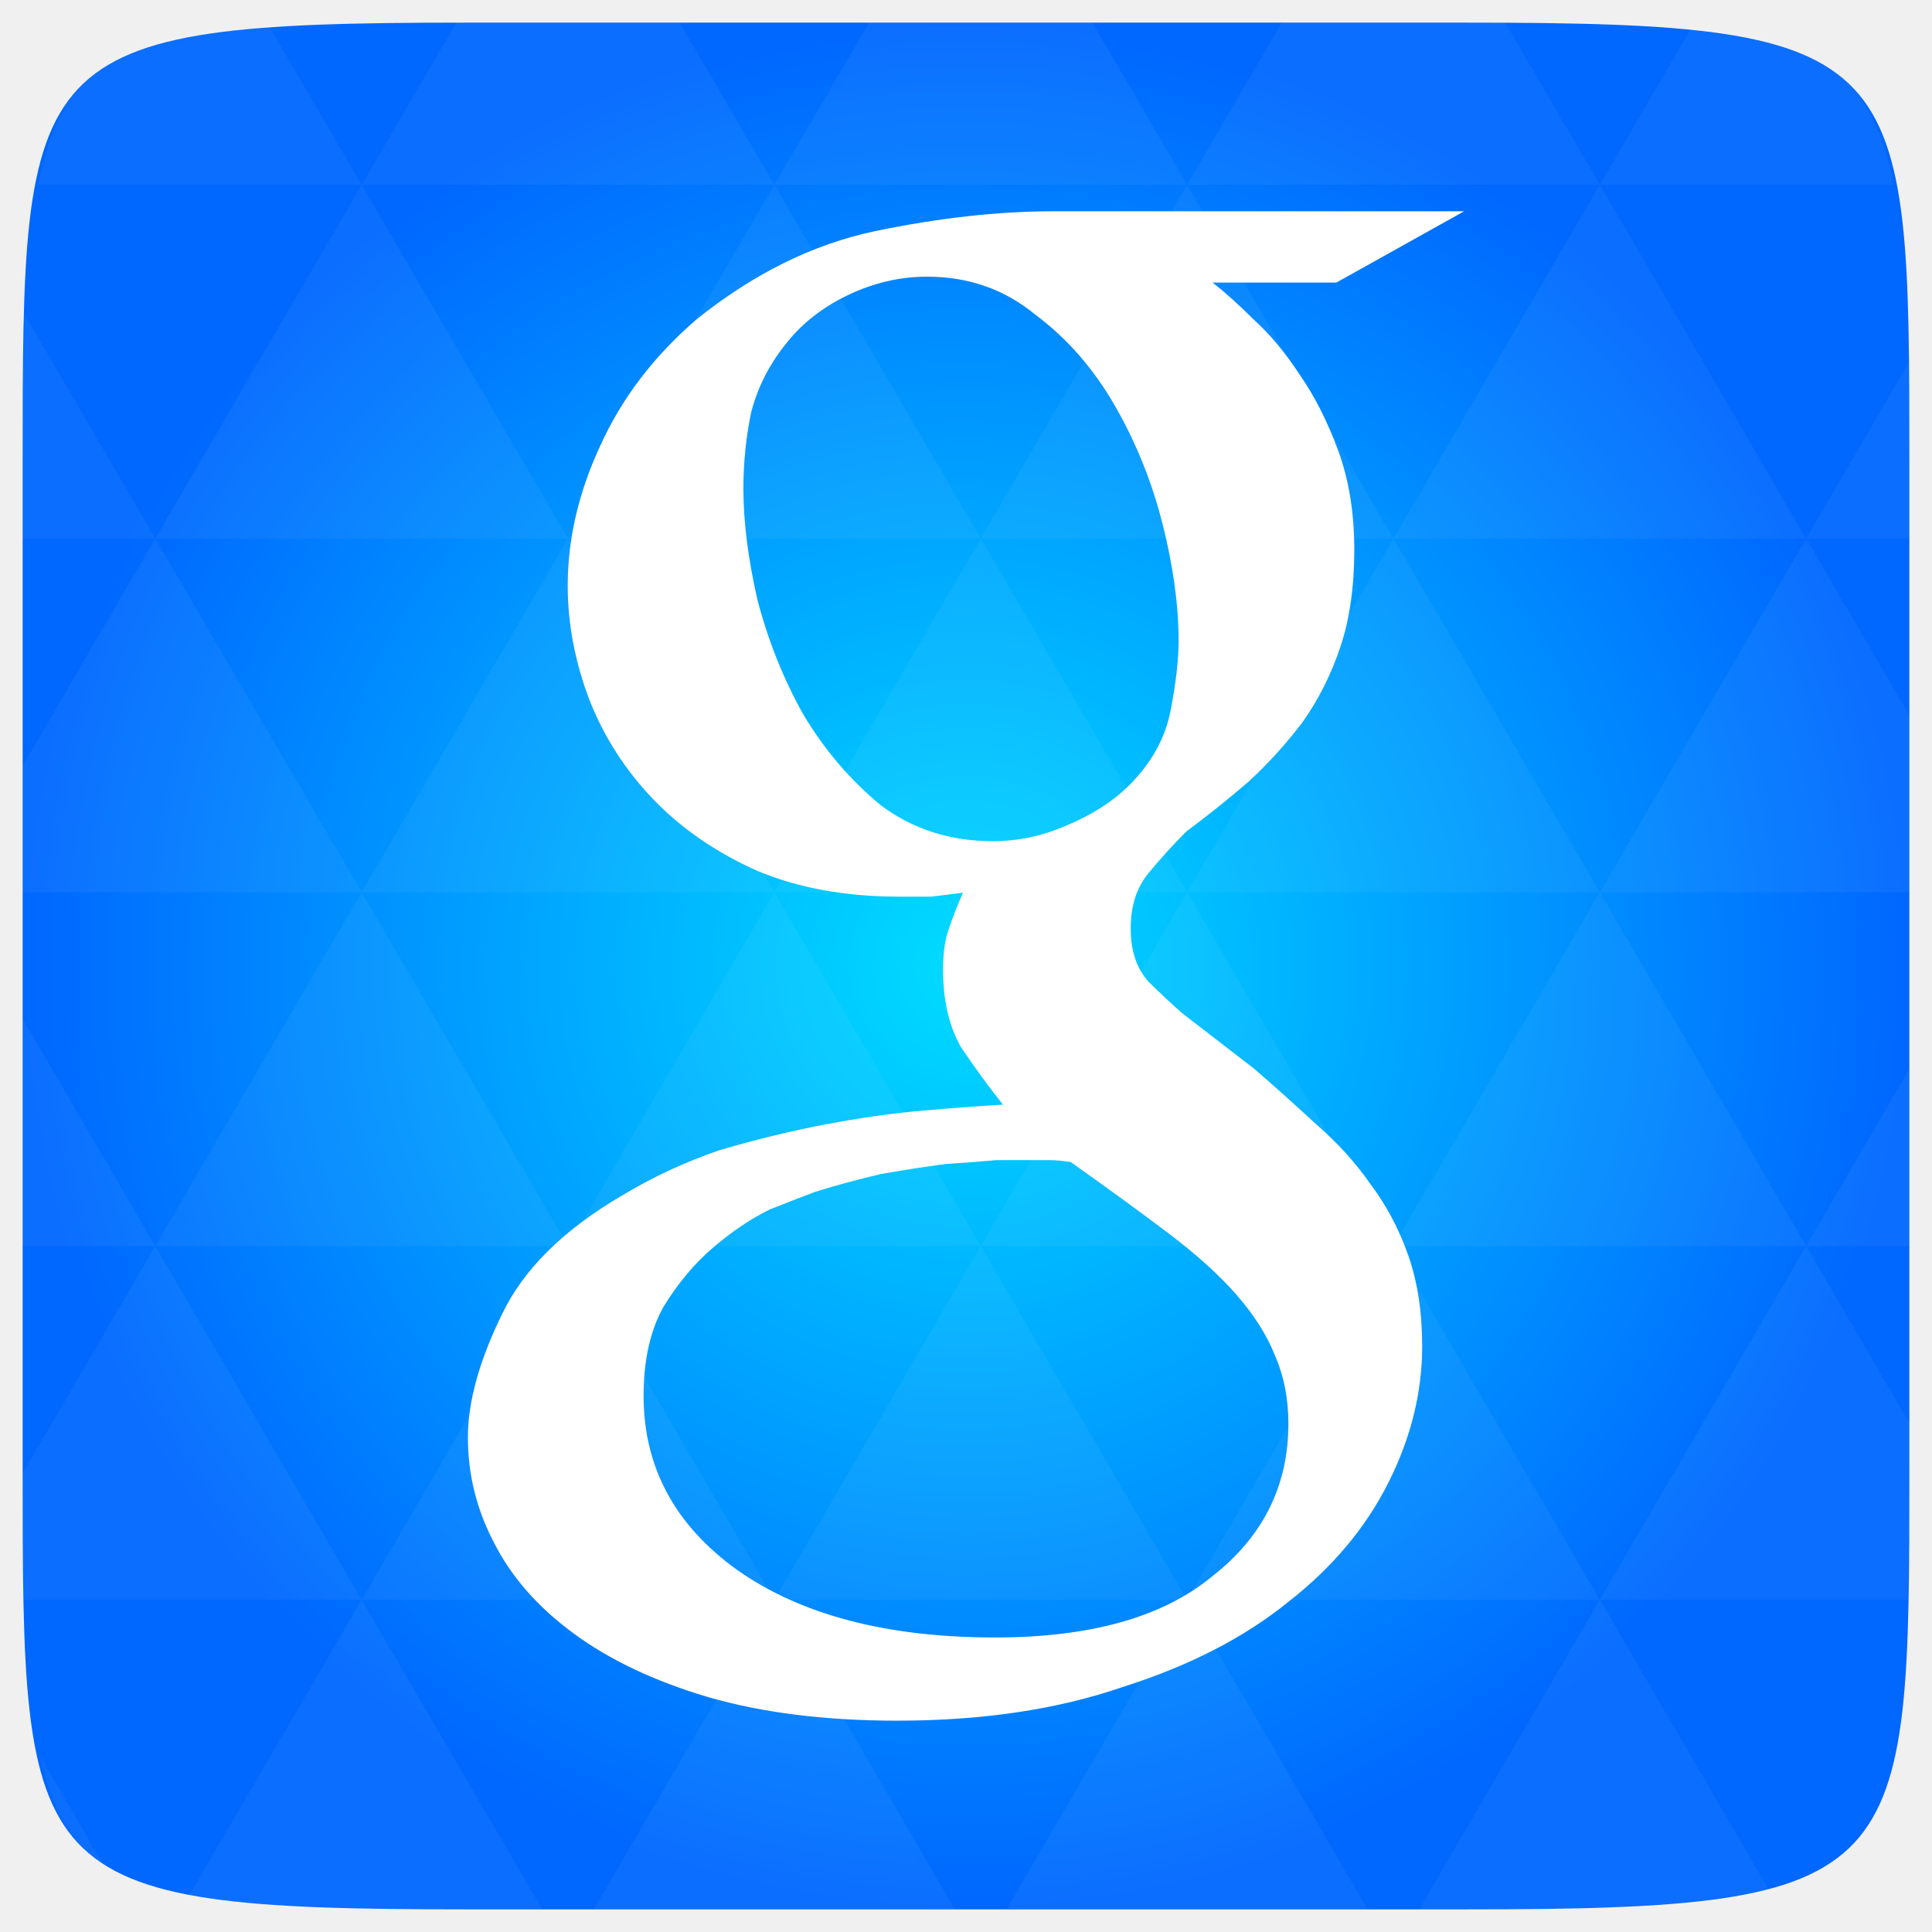
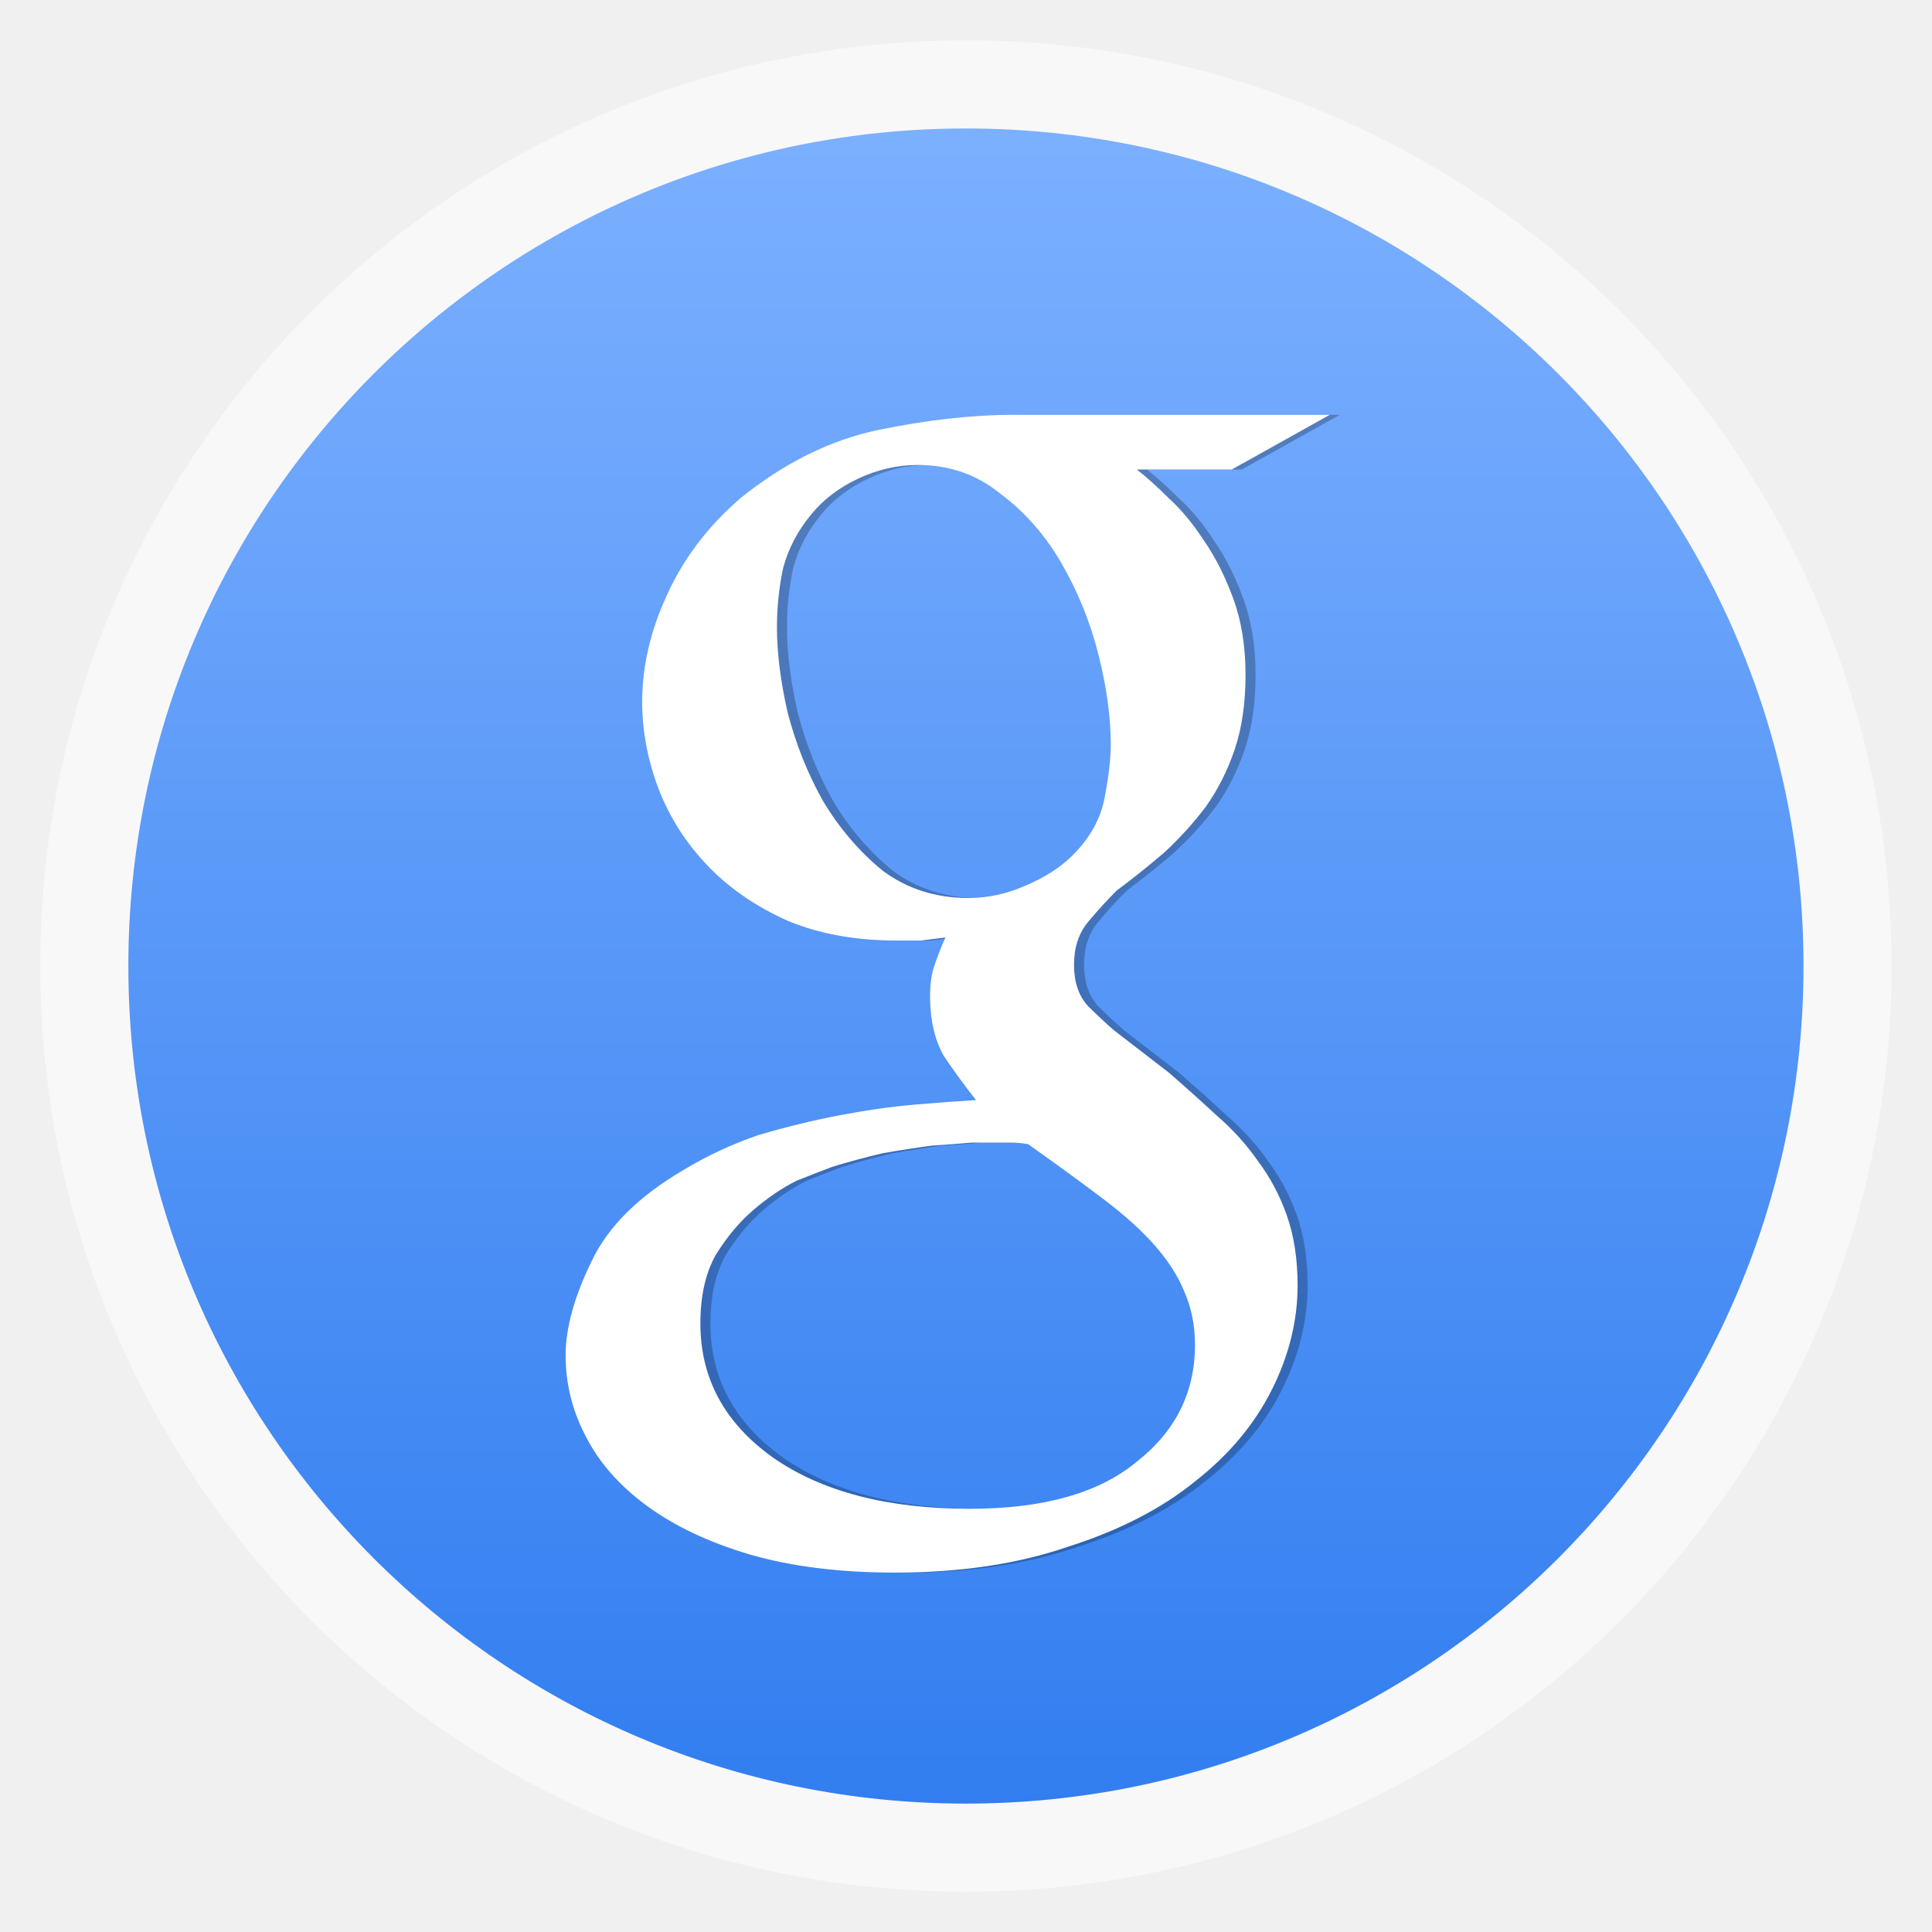
- <svg xmlns="http://www.w3.org/2000/svg" xmlns:xlink="http://www.w3.org/1999/xlink" viewBox="0 0 256 256">
-   <defs>
+ <svg xmlns="http://www.w3.org/2000/svg" xmlns:xlink="http://www.w3.org/1999/xlink" width="48" height="48" id="svg2" version="1.1" viewBox="0 0 13.547 13.547">
+   <defs id="defs4">
+     <linearGradient id="linearGradient4460">
+       <stop style="stop-color:#327ef0;stop-opacity:1;" offset="0" id="stop4462" />
+       <stop style="stop-color:#7cb0ff;stop-opacity:1;" offset="1" id="stop4464" />
+     </linearGradient>
+     <linearGradient xlink:href="#linearGradient4460" id="linearGradient4500" gradientUnits="userSpaceOnUse" gradientTransform="matrix(1.095238,0,0,1.095238,-133.0018,-9.568666)" x1="128.261" y1="279.096" x2="128.261" y2="268.33" />
+     <linearGradient x2="0" gradientUnits="userSpaceOnUse" y2="1004.847" y1="1053.158" id="linearGradient3787" xlink:href="#linearGradient3896" />
+     <linearGradient id="linearGradient3896">
+       <stop id="stop3015" style="stop-color:#262626" offset="0" />
+       <stop id="stop3017" style="stop-color:#7b7b7b" offset="1" />
+     </linearGradient>
+     <radialGradient gradientUnits="userSpaceOnUse" xlink:href="#linearGradient3895-9-0-3-2-4-0" id="radialGradient4432" r="128" gradientTransform="matrix(0.97656,0,0,0.97656,-16.5349,-236.25)" cy="160" cx="148.004" />
    <linearGradient id="linearGradient3895-9-0-3-2-4-0">
-       <stop offset="0" style="stop-color:#00dcff" />
-       <stop offset="1" style="stop-color:#0067ff" />
+       <stop id="stop3015-0" style="stop-color:#00dcff" offset="0" />
+       <stop id="stop3017-7" style="stop-color:#0067ff" offset="1" />
    </linearGradient>
-     <radialGradient cx="148.004" cy="160" gradientTransform="matrix(.97656 0 0 .97656 -16.5349 -236.25)" r="128" id="radialGradient4432" xlink:href="#linearGradient3895-9-0-3-2-4-0" gradientUnits="userSpaceOnUse" />
  </defs>
-   <g transform="translate(0 208)">
-     <path style="fill:url(#radialGradient4432);color:#bebebe" d="m 253,-146.406 0,132.812 C 253,41.094 253,45 194.406,45 L 61.594,45 C 3,45 3,41.094 3,-13.594 l 0,-132.812 C 3,-201.094 3,-205 61.594,-205 l 132.812,0 C 253,-205 253,-201.094 253,-146.406 z" />
-     <path style="opacity:.05;fill:#fff" d="m 204.08,44.994 c 13.555,-0.064 23.349,-0.435 30.457,-2.35 l -22.552,-38.665 -23.926,41.014 6.348,0 c 3.418,0 6.641,0.014 9.674,0 z m 7.904,-41.014 -27.344,-46.874 -27.344,46.874 54.688,0 z m 0,0 40.802,0 C 252.951,-1.204 253,-7.023 253,-13.598 l 0,-5.859 -13.672,-23.437 -27.344,46.874 z m 27.344,-46.874 -27.344,-46.874 -27.344,46.874 54.688,0 z m 0,0 13.672,0 0,-23.437 -13.672,23.437 z m -54.688,0 -27.344,-46.874 -27.344,46.874 54.688,0 z m -54.688,0 -27.344,46.874 54.688,0 -27.344,-46.874 z m 0,0 -27.344,-46.874 -27.344,46.874 54.687,0 z m -54.687,0 -27.344,46.874 54.688,0 -27.344,-46.874 z m 0,0 -27.344,-46.874 -27.344,46.874 54.688,0 z m -54.688,0 L 3,-12.774 c 0.003,6.226 0.056,11.798 0.214,16.754 l 44.708,0 -27.344,-46.874 z m 0,0 L 3,-73.014 l 0,30.12 17.578,0 z M 47.922,3.979 24.912,43.407 c 8.527,1.572 20.312,1.587 36.682,1.587 l 10.254,0 L 47.922,3.979 z m 0,-93.747 L 20.578,-136.642 3,-106.522 l 0,16.754 44.922,0 z m 0,0 54.688,0 -27.344,-46.874 -27.344,46.874 z m 27.344,-46.874 -27.344,-46.874 -27.344,46.874 54.688,0 z m 0,0 54.687,0 -27.344,-46.874 -27.344,46.874 z m 27.344,-46.874 -12.543,-21.484 -28.473,0 c -0.399,0 -0.736,-1e-5 -1.129,0 l -12.543,21.484 54.688,0 z m 0,0 54.688,0 -12.543,-21.484 -29.602,0 -12.543,21.484 z m 54.688,0 54.688,0 -12.543,-21.484 c -1.673,-0.002 -3.256,0 -5.035,0 l -24.567,0 -12.543,21.484 z m 0,0 -27.344,46.874 54.688,0 -27.344,-46.874 z m 27.344,46.874 54.688,0 -27.344,-46.874 -27.344,46.874 z m 0,0 -27.344,46.874 54.688,0 -27.344,-46.874 z m 27.344,46.874 41.016,0 0,-23.437 -13.672,-23.437 -27.344,46.874 z m 27.344,-46.874 13.672,0 0,-9.765 c 0,-4.895 -0.04,-9.347 -0.122,-13.458 l -13.55,23.223 z m -82.031,46.874 -27.344,-46.874 -27.344,46.874 54.688,0 z m 54.688,-93.747 38.971,0 c -2.95,-14.715 -10.051,-19.356 -26.825,-20.812 l -12.146,20.812 z m -164.062,0 -12.299,-21.087 c -19.509,1.109 -27.416,5.311 -30.579,21.087 l 42.877,0 z M 20.578,-136.642 3.305,-166.273 C 3.075,-160.539 3,-153.965 3,-146.407 l 0,9.765 17.578,0 z m 82.031,140.621 -23.926,41.014 47.852,0 -23.926,-41.014 z m 54.688,0 -23.926,41.014 47.852,0 L 157.297,3.979 z M 13.834,39.287 5.289,24.639 c 1.572,7.029 4.192,11.641 8.545,14.648 z" />
-   </g>
-   <g style="fill:#fff;word-spacing:0;line-height:125%;letter-spacing:0" transform="matrix(2.93921 0 0 2.9163 -11.48031 -2792.332)">
-     <path d="m 58.57,970.332 c 0.54,0.42 1.17,0.99 1.89,1.71 0.72,0.66 1.41,1.5 2.07,2.52 0.66,0.96 1.23,2.1 1.71,3.42 0.48,1.32 0.72,2.82 0.72,4.5 -3.8e-5,1.68 -0.21,3.15 -0.63,4.41 -0.42,1.26 -0.99,2.4 -1.71,3.42 -0.72,0.96 -1.53,1.86 -2.43,2.7 -0.9,0.78 -1.83,1.53 -2.79,2.25 -0.6,0.6 -1.17,1.23 -1.71,1.89 -0.54,0.66 -0.81,1.5 -0.81,2.52 -2.8e-5,1.02 0.27,1.83 0.81,2.43 0.54,0.54 1.05,1.02 1.53,1.44 l 3.24,2.52 c 0.96,0.84 1.89,1.68 2.79,2.52 0.96,0.84 1.77,1.74 2.43,2.7 0.72,0.96 1.29,2.04 1.71,3.24 0.42,1.2 0.63,2.58 0.63,4.14 -4.1e-5,2.1 -0.51,4.17 -1.53,6.21 -1.02,2.04 -2.52,3.84 -4.5,5.4 -1.98,1.62 -4.47,2.91 -7.47,3.87 -2.94,1.02 -6.33,1.53 -10.17,1.53 -3.24,0 -6.09,-0.36 -8.55,-1.08 -2.4,-0.72 -4.41,-1.68 -6.03,-2.88 -1.62,-1.2 -2.82,-2.58 -3.6,-4.14 -0.78,-1.5 -1.17,-3.09 -1.17,-4.77 2e-6,-1.62 0.51,-3.48 1.53,-5.58 0.96,-2.04 2.76,-3.84 5.4,-5.4 1.38,-0.84 2.85,-1.53 4.41,-2.07 1.62,-0.48 3.21,-0.87 4.77,-1.17 1.56,-0.3 3.03,-0.51 4.41,-0.63 1.38,-0.12 2.58,-0.21 3.6,-0.27 -0.66,-0.84 -1.29,-1.71 -1.89,-2.61 -0.54,-0.96 -0.81,-2.13 -0.81,-3.51 -2e-5,-0.78 0.09,-1.41 0.27,-1.89 0.18,-0.54 0.39,-1.08 0.63,-1.62 -0.48,0.06 -0.96,0.12 -1.44,0.18 -0.48,10e-6 -0.96,10e-6 -1.44,0 -2.4,10e-6 -4.53,-0.39 -6.39,-1.17 -1.86,-0.84 -3.42,-1.92 -4.68,-3.24 -1.26,-1.32 -2.22,-2.82 -2.88,-4.5 -0.66,-1.74 -0.99,-3.48 -0.99,-5.22 -3e-6,-2.1 0.48,-4.2 1.44,-6.3 0.96,-2.16 2.4,-4.08 4.32,-5.76 2.58,-2.1 5.28,-3.45 8.1,-4.05 2.88,-0.6 5.55,-0.9 8.01,-0.9 l 18.54,0 -5.76,3.24 -5.58,0 m -9.9,25.38 c 1.14,10e-6 2.25,-0.24 3.33,-0.72 1.14,-0.48 2.07,-1.08 2.79,-1.8 1.02,-1.02 1.65,-2.16 1.89,-3.42 0.24,-1.26 0.36,-2.31 0.36,-3.15 -3e-5,-1.62 -0.24,-3.39 -0.72,-5.31 -0.48,-1.92 -1.2,-3.72 -2.16,-5.4 -0.96,-1.68 -2.16,-3.06 -3.6,-4.14 -1.38,-1.14 -3,-1.71 -4.86,-1.71 -1.2,4e-5 -2.37,0.27 -3.51,0.81 -1.14,0.54 -2.07,1.26 -2.79,2.16 -0.78,0.96 -1.32,2.01 -1.62,3.15 -0.24,1.14 -0.36,2.31 -0.36,3.51 -1.1e-5,1.5 0.21,3.18 0.63,5.04 0.48,1.86 1.17,3.6 2.07,5.22 0.96,1.62 2.13,3 3.51,4.14 1.44,1.08 3.12,1.62 5.04,1.62 m 13.32,26.46 c -3.5e-5,-1.14 -0.21,-2.19 -0.63,-3.15 -0.36,-0.9 -0.93,-1.8 -1.71,-2.7 -0.78,-0.9 -1.8,-1.83 -3.06,-2.79 -1.26,-0.96 -2.73,-2.04 -4.41,-3.24 -0.36,-0.06 -0.69,-0.09 -0.99,-0.09 -0.24,0 -0.6,0 -1.08,0 -0.18,0 -0.6,0 -1.26,0 -0.66,0.06 -1.44,0.12 -2.34,0.18 -0.9,0.12 -1.86,0.27 -2.88,0.45 -1.02,0.24 -2.01,0.51 -2.97,0.81 -0.48,0.18 -1.17,0.45 -2.07,0.81 -0.84,0.42 -1.68,0.99 -2.52,1.71 -0.84,0.72 -1.59,1.62 -2.25,2.7 -0.6,1.08 -0.9,2.43 -0.9,4.05 -6e-6,3.24 1.41,5.88 4.23,7.92 2.88,2.04 6.75,3.06 11.61,3.06 4.32,0 7.59,-0.93 9.81,-2.79 2.28,-1.8 3.42,-4.11 3.42,-6.93" />
+   <g id="layer1" transform="translate(-1.8188194e-7,-283.4533)">
+     <rect style="opacity:0.5;fill:#ffffff;fill-opacity:1;fill-rule:evenodd;stroke:none" id="rect3330" width="12.982" height="12.982" x="0.282" y="283.736" ry="6.491" />
+     <rect ry="5.873" y="284.354" x="0.9" height="11.746" width="11.746" id="rect4498" style="fill:url(#linearGradient4500);fill-opacity:1;fill-rule:evenodd;stroke:none" />
+     <g style="line-height:125%;letter-spacing:0;word-spacing:0;opacity:0.25;fill:#000000;fill-opacity:1" transform="matrix(0.1193037,0,0,0.1183755,1.054032,171.8821)" id="g3026-8">
+       <path d="m 58.57,970.332 c 0.54,0.42 1.17,0.99 1.89,1.71 0.72,0.66 1.41,1.5 2.07,2.52 0.66,0.96 1.23,2.1 1.71,3.42 0.48,1.32 0.72,2.82 0.72,4.5 -3.8e-5,1.68 -0.21,3.15 -0.63,4.41 -0.42,1.26 -0.99,2.4 -1.71,3.42 -0.72,0.96 -1.53,1.86 -2.43,2.7 -0.9,0.78 -1.83,1.53 -2.79,2.25 -0.6,0.6 -1.17,1.23 -1.71,1.89 -0.54,0.66 -0.81,1.5 -0.81,2.52 -2.8e-5,1.02 0.27,1.83 0.81,2.43 0.54,0.54 1.05,1.02 1.53,1.44 l 3.24,2.52 c 0.96,0.84 1.89,1.68 2.79,2.52 0.96,0.84 1.77,1.74 2.43,2.7 0.72,0.96 1.29,2.04 1.71,3.24 0.42,1.2 0.63,2.58 0.63,4.14 -4.1e-5,2.1 -0.51,4.17 -1.53,6.21 -1.02,2.04 -2.52,3.84 -4.5,5.4 -1.98,1.62 -4.47,2.91 -7.47,3.87 -2.94,1.02 -6.33,1.53 -10.17,1.53 -3.24,0 -6.09,-0.36 -8.55,-1.08 -2.4,-0.72 -4.41,-1.68 -6.03,-2.88 -1.62,-1.2 -2.82,-2.58 -3.6,-4.14 -0.78,-1.5 -1.17,-3.09 -1.17,-4.77 2e-6,-1.62 0.51,-3.48 1.53,-5.58 0.96,-2.04 2.76,-3.84 5.4,-5.4 1.38,-0.84 2.85,-1.53 4.41,-2.07 1.62,-0.48 3.21,-0.87 4.77,-1.17 1.56,-0.3 3.03,-0.51 4.41,-0.63 1.38,-0.12 2.58,-0.21 3.6,-0.27 -0.66,-0.84 -1.29,-1.71 -1.89,-2.61 -0.54,-0.96 -0.81,-2.13 -0.81,-3.51 -2e-5,-0.78 0.09,-1.41 0.27,-1.89 0.18,-0.54 0.39,-1.08 0.63,-1.62 -0.48,0.06 -0.96,0.12 -1.44,0.18 -0.48,10e-6 -0.96,10e-6 -1.44,0 -2.4,10e-6 -4.53,-0.39 -6.39,-1.17 -1.86,-0.84 -3.42,-1.92 -4.68,-3.24 -1.26,-1.32 -2.22,-2.82 -2.88,-4.5 -0.66,-1.74 -0.99,-3.48 -0.99,-5.22 -3e-6,-2.1 0.48,-4.2 1.44,-6.3 0.96,-2.16 2.4,-4.08 4.32,-5.76 2.58,-2.1 5.28,-3.45 8.1,-4.05 2.88,-0.6 5.55,-0.9 8.01,-0.9 l 18.54,0 -5.76,3.24 -5.58,0 m -9.9,25.38 c 1.14,10e-6 2.25,-0.24 3.33,-0.72 1.14,-0.48 2.07,-1.08 2.79,-1.8 1.02,-1.02 1.65,-2.16 1.89,-3.42 0.24,-1.26 0.36,-2.31 0.36,-3.15 -3e-5,-1.62 -0.24,-3.39 -0.72,-5.31 -0.48,-1.92 -1.2,-3.72 -2.16,-5.4 -0.96,-1.68 -2.16,-3.06 -3.6,-4.14 -1.38,-1.14 -3,-1.71 -4.86,-1.71 -1.2,4e-5 -2.37,0.27 -3.51,0.81 -1.14,0.54 -2.07,1.26 -2.79,2.16 -0.78,0.96 -1.32,2.01 -1.62,3.15 -0.24,1.14 -0.36,2.31 -0.36,3.51 -1.1e-5,1.5 0.21,3.18 0.63,5.04 0.48,1.86 1.17,3.6 2.07,5.22 0.96,1.62 2.13,3 3.51,4.14 1.44,1.08 3.12,1.62 5.04,1.62 m 13.32,26.46 c -3.5e-5,-1.14 -0.21,-2.19 -0.63,-3.15 -0.36,-0.9 -0.93,-1.8 -1.71,-2.7 -0.78,-0.9 -1.8,-1.83 -3.06,-2.79 -1.26,-0.96 -2.73,-2.04 -4.41,-3.24 -0.36,-0.06 -0.69,-0.09 -0.99,-0.09 -0.24,0 -0.6,0 -1.08,0 -0.18,0 -0.6,0 -1.26,0 -0.66,0.06 -1.44,0.12 -2.34,0.18 -0.9,0.12 -1.86,0.27 -2.88,0.45 -1.02,0.24 -2.01,0.51 -2.97,0.81 -0.48,0.18 -1.17,0.45 -2.07,0.81 -0.84,0.42 -1.68,0.99 -2.52,1.71 -0.84,0.72 -1.59,1.62 -2.25,2.7 -0.6,1.08 -0.9,2.43 -0.9,4.05 -6e-6,3.24 1.41,5.88 4.23,7.92 2.88,2.04 6.75,3.06 11.61,3.06 4.32,0 7.59,-0.93 9.81,-2.79 2.28,-1.8 3.42,-4.11 3.42,-6.93" id="path3028-9" style="fill:#000000;fill-opacity:1" />
+     </g>
+     <g style="line-height:125%;letter-spacing:0;word-spacing:0;fill:#ffffff" transform="matrix(0.119305,0,0,0.1183755,0.9834429,171.882)" id="g3026">
+       <path d="m 58.57,970.332 c 0.54,0.42 1.17,0.99 1.89,1.71 0.72,0.66 1.41,1.5 2.07,2.52 0.66,0.96 1.23,2.1 1.71,3.42 0.48,1.32 0.72,2.82 0.72,4.5 -3.8e-5,1.68 -0.21,3.15 -0.63,4.41 -0.42,1.26 -0.99,2.4 -1.71,3.42 -0.72,0.96 -1.53,1.86 -2.43,2.7 -0.9,0.78 -1.83,1.53 -2.79,2.25 -0.6,0.6 -1.17,1.23 -1.71,1.89 -0.54,0.66 -0.81,1.5 -0.81,2.52 -2.8e-5,1.02 0.27,1.83 0.81,2.43 0.54,0.54 1.05,1.02 1.53,1.44 l 3.24,2.52 c 0.96,0.84 1.89,1.68 2.79,2.52 0.96,0.84 1.77,1.74 2.43,2.7 0.72,0.96 1.29,2.04 1.71,3.24 0.42,1.2 0.63,2.58 0.63,4.14 -4.1e-5,2.1 -0.51,4.17 -1.53,6.21 -1.02,2.04 -2.52,3.84 -4.5,5.4 -1.98,1.62 -4.47,2.91 -7.47,3.87 -2.94,1.02 -6.33,1.53 -10.17,1.53 -3.24,0 -6.09,-0.36 -8.55,-1.08 -2.4,-0.72 -4.41,-1.68 -6.03,-2.88 -1.62,-1.2 -2.82,-2.58 -3.6,-4.14 -0.78,-1.5 -1.17,-3.09 -1.17,-4.77 2e-6,-1.62 0.51,-3.48 1.53,-5.58 0.96,-2.04 2.76,-3.84 5.4,-5.4 1.38,-0.84 2.85,-1.53 4.41,-2.07 1.62,-0.48 3.21,-0.87 4.77,-1.17 1.56,-0.3 3.03,-0.51 4.41,-0.63 1.38,-0.12 2.58,-0.21 3.6,-0.27 -0.66,-0.84 -1.29,-1.71 -1.89,-2.61 -0.54,-0.96 -0.81,-2.13 -0.81,-3.51 -2e-5,-0.78 0.09,-1.41 0.27,-1.89 0.18,-0.54 0.39,-1.08 0.63,-1.62 -0.48,0.06 -0.96,0.12 -1.44,0.18 -0.48,10e-6 -0.96,10e-6 -1.44,0 -2.4,10e-6 -4.53,-0.39 -6.39,-1.17 -1.86,-0.84 -3.42,-1.92 -4.68,-3.24 -1.26,-1.32 -2.22,-2.82 -2.88,-4.5 -0.66,-1.74 -0.99,-3.48 -0.99,-5.22 -3e-6,-2.1 0.48,-4.2 1.44,-6.3 0.96,-2.16 2.4,-4.08 4.32,-5.76 2.58,-2.1 5.28,-3.45 8.1,-4.05 2.88,-0.6 5.55,-0.9 8.01,-0.9 l 18.54,0 -5.76,3.24 -5.58,0 m -9.9,25.38 c 1.14,10e-6 2.25,-0.24 3.33,-0.72 1.14,-0.48 2.07,-1.08 2.79,-1.8 1.02,-1.02 1.65,-2.16 1.89,-3.42 0.24,-1.26 0.36,-2.31 0.36,-3.15 -3e-5,-1.62 -0.24,-3.39 -0.72,-5.31 -0.48,-1.92 -1.2,-3.72 -2.16,-5.4 -0.96,-1.68 -2.16,-3.06 -3.6,-4.14 -1.38,-1.14 -3,-1.71 -4.86,-1.71 -1.2,4e-5 -2.37,0.27 -3.51,0.81 -1.14,0.54 -2.07,1.26 -2.79,2.16 -0.78,0.96 -1.32,2.01 -1.62,3.15 -0.24,1.14 -0.36,2.31 -0.36,3.51 -1.1e-5,1.5 0.21,3.18 0.63,5.04 0.48,1.86 1.17,3.6 2.07,5.22 0.96,1.62 2.13,3 3.51,4.14 1.44,1.08 3.12,1.62 5.04,1.62 m 13.32,26.46 c -3.5e-5,-1.14 -0.21,-2.19 -0.63,-3.15 -0.36,-0.9 -0.93,-1.8 -1.71,-2.7 -0.78,-0.9 -1.8,-1.83 -3.06,-2.79 -1.26,-0.96 -2.73,-2.04 -4.41,-3.24 -0.36,-0.06 -0.69,-0.09 -0.99,-0.09 -0.24,0 -0.6,0 -1.08,0 -0.18,0 -0.6,0 -1.26,0 -0.66,0.06 -1.44,0.12 -2.34,0.18 -0.9,0.12 -1.86,0.27 -2.88,0.45 -1.02,0.24 -2.01,0.51 -2.97,0.81 -0.48,0.18 -1.17,0.45 -2.07,0.81 -0.84,0.42 -1.68,0.99 -2.52,1.71 -0.84,0.72 -1.59,1.62 -2.25,2.7 -0.6,1.08 -0.9,2.43 -0.9,4.05 -6e-6,3.24 1.41,5.88 4.23,7.92 2.88,2.04 6.75,3.06 11.61,3.06 4.32,0 7.59,-0.93 9.81,-2.79 2.28,-1.8 3.42,-4.11 3.42,-6.93" id="path3028" />
+     </g>
  </g>
</svg>
